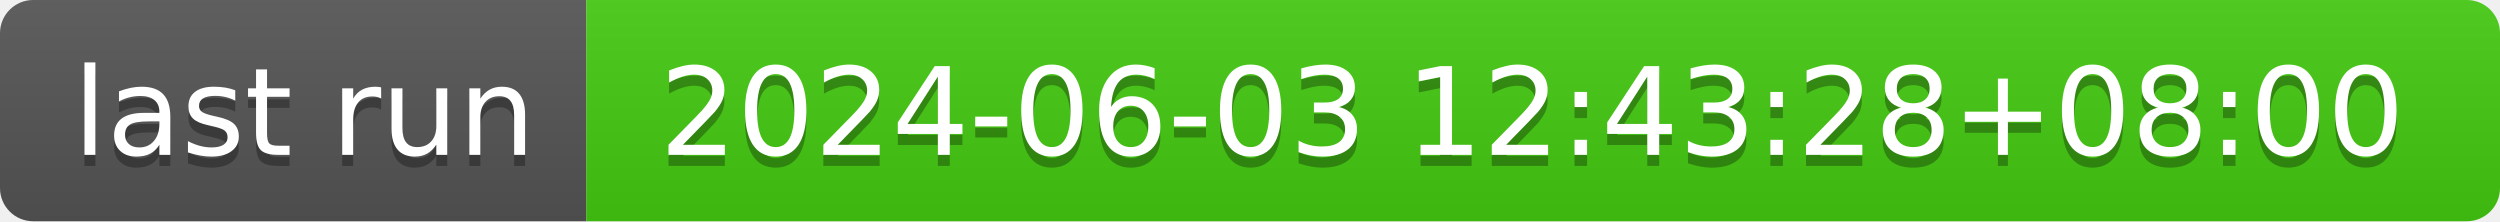
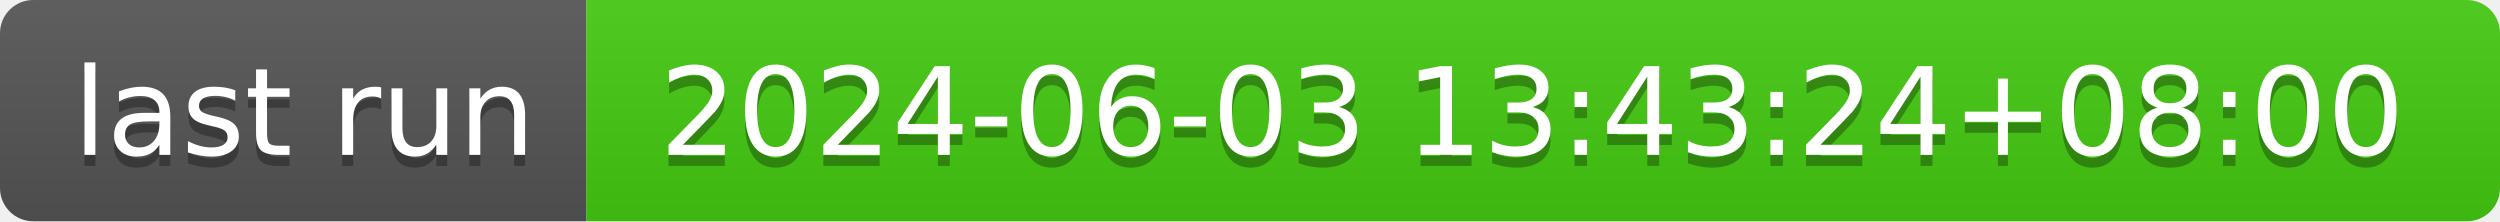
- <svg xmlns="http://www.w3.org/2000/svg" width="226" height="20" role="img" aria-label="last run: 2024-06-03 12:43:28+08:00">
+ <svg xmlns="http://www.w3.org/2000/svg" width="226" height="20" role="img" aria-label="last run: 2024-06-03 13:43:24+08:00">
  <linearGradient id="s" x2="0" y2="100%">
    <stop offset="0" stop-color="#bbb" stop-opacity=".1" />
    <stop offset="1" stop-opacity=".1" />
  </linearGradient>
  <clipPath id="r">
    <rect width="226" height="20" rx="3" fill="#fff" />
  </clipPath>
  <g clip-path="url(#r)">
    <rect width="53" height="20" fill="#555" />
    <rect x="53" width="173" height="20" fill="#4c1" />
    <rect width="226" height="20" fill="url(#s)" />
  </g>
  <g fill="#fff" text-anchor="middle" font-family="Verdana,Geneva,DejaVu Sans,sans-serif" text-rendering="geometricPrecision" font-size="110">
    <text aria-hidden="true" x="275" y="150" fill="#010101" fill-opacity=".3" transform="scale(.1)" textLength="430">last run</text>
    <text x="275" y="140" transform="scale(.1)" fill="#fff" textLength="430">last run</text>
-     <text aria-hidden="true" x="1385" y="150" fill="#010101" fill-opacity=".3" transform="scale(.1)" textLength="1630">2024-06-03 12:43:28+08:00</text>
-     <text x="1385" y="140" transform="scale(.1)" fill="#fff" textLength="1630">2024-06-03 12:43:28+08:00</text>
+     <text aria-hidden="true" x="1385" y="150" fill="#010101" fill-opacity=".3" transform="scale(.1)" textLength="1630">2024-06-03 13:43:24+08:00</text>
+     <text x="1385" y="140" transform="scale(.1)" fill="#fff" textLength="1630">2024-06-03 13:43:24+08:00</text>
  </g>
</svg>
